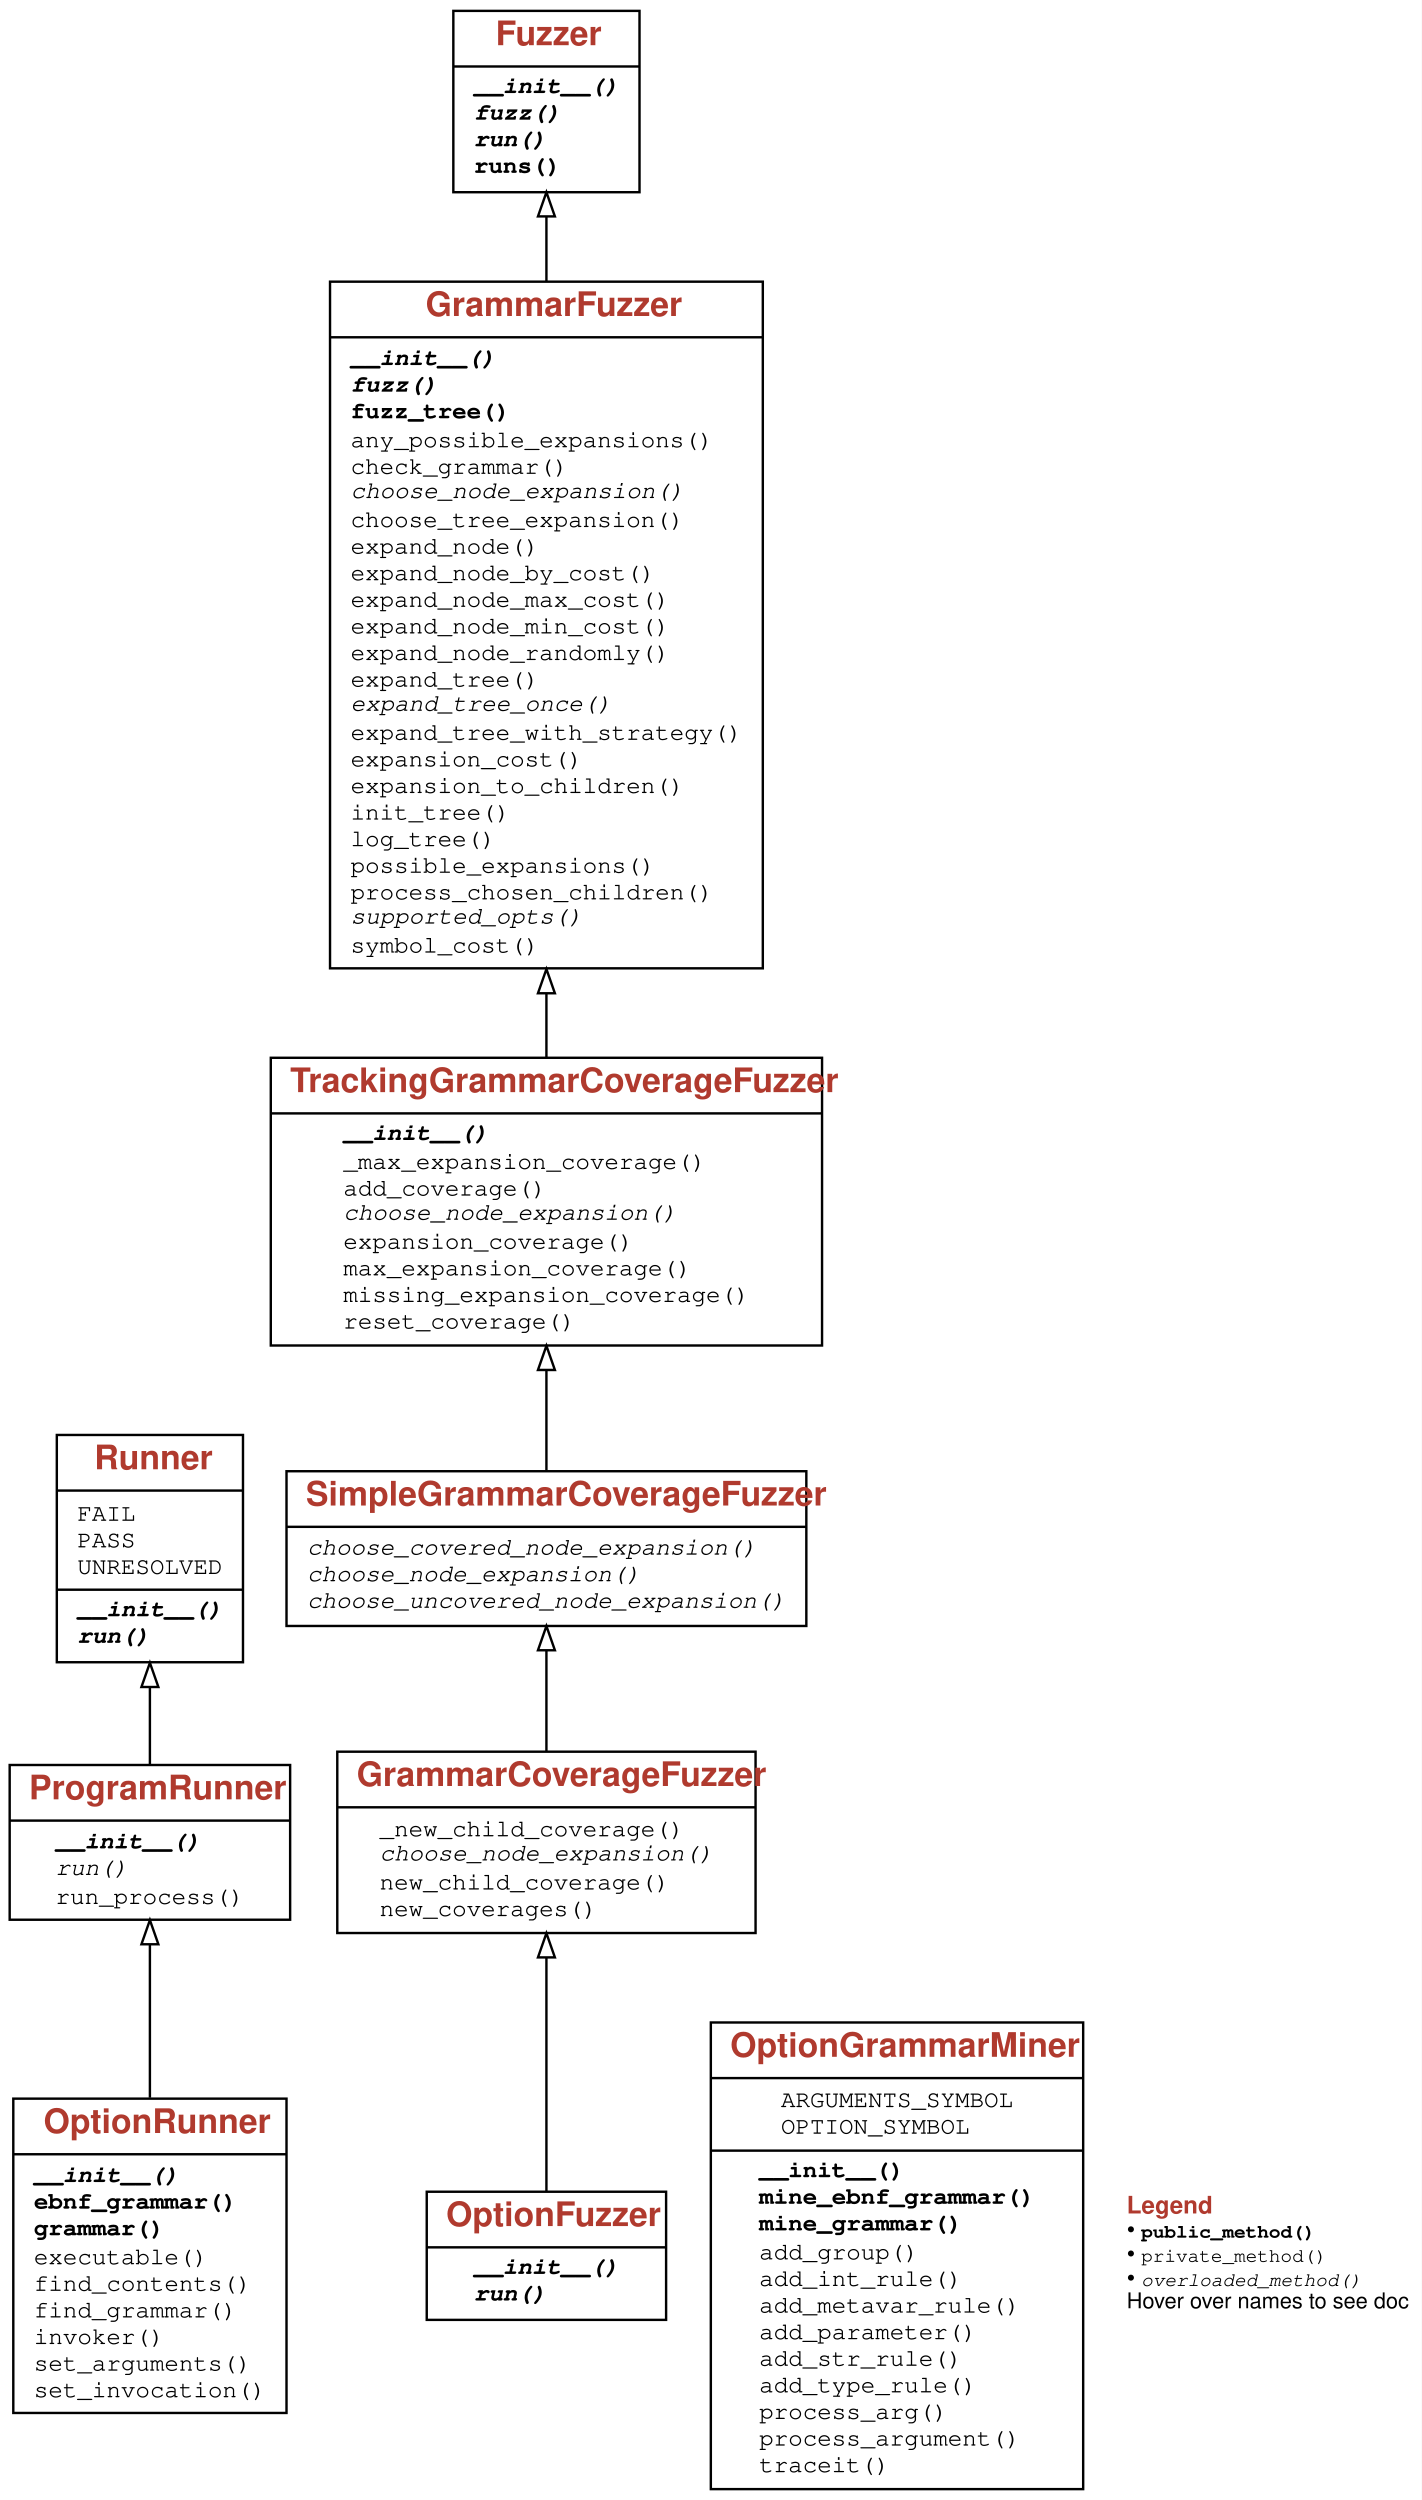
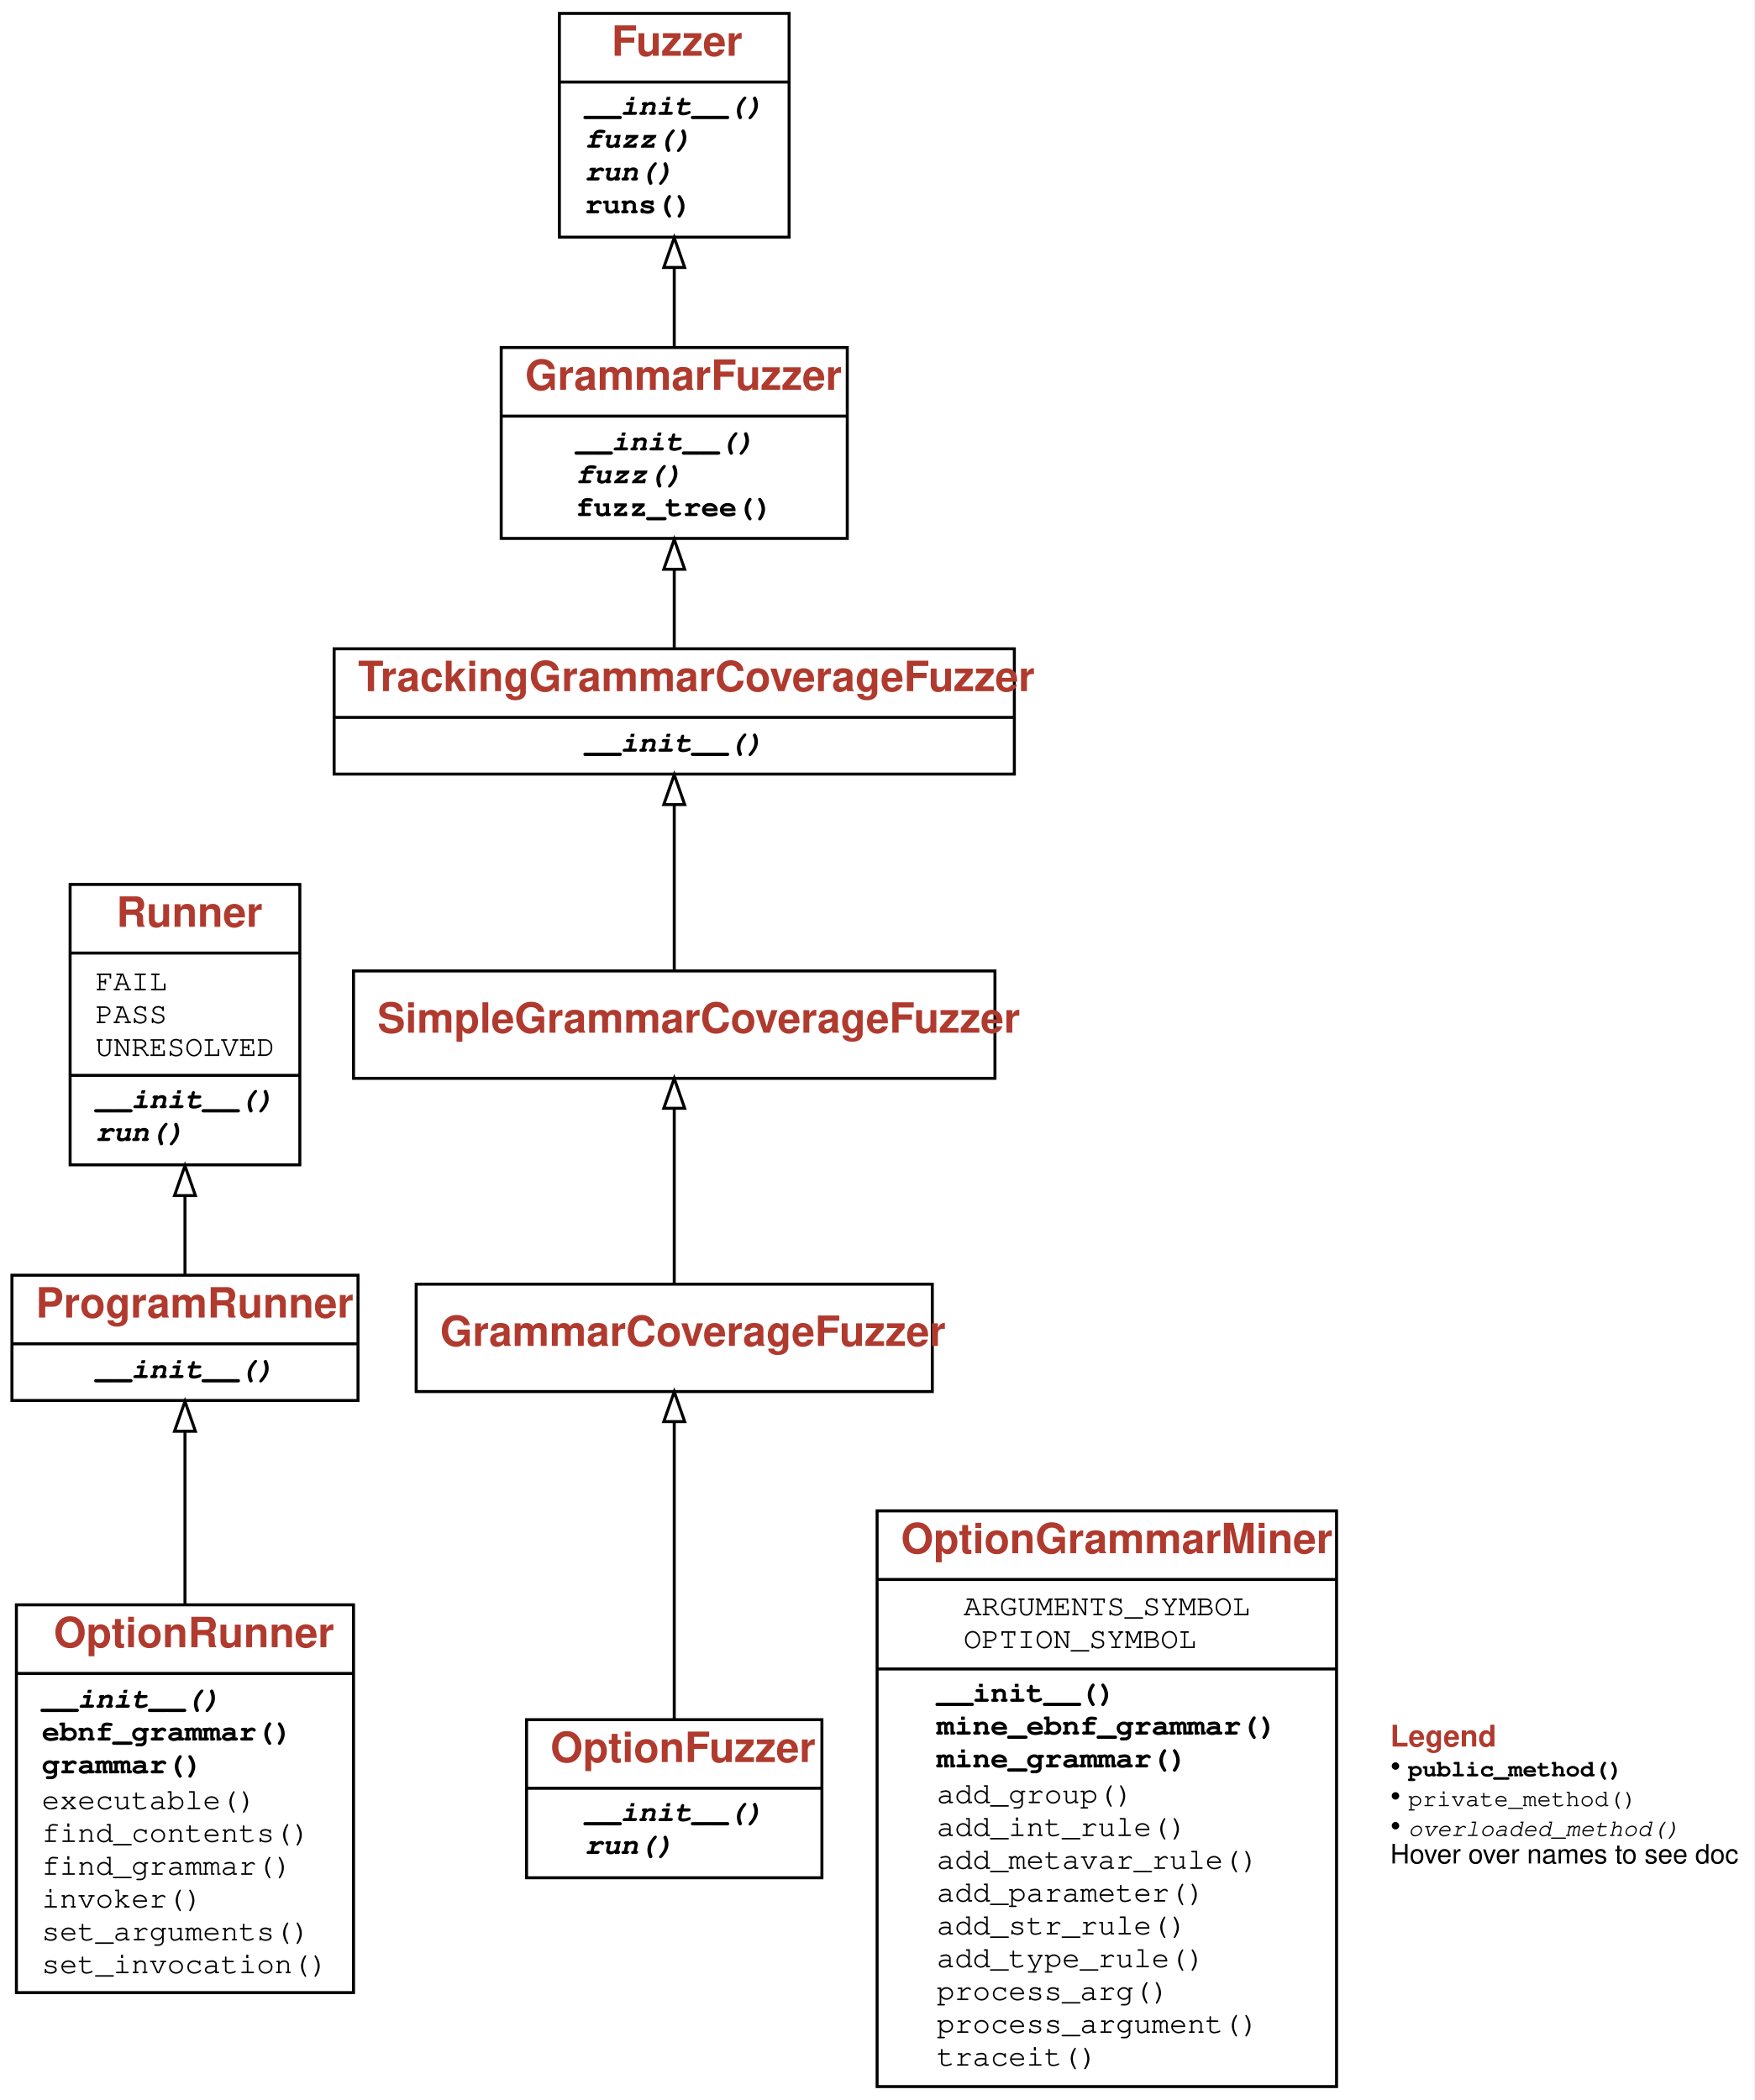
- <svg xmlns="http://www.w3.org/2000/svg" xmlns:xlink="http://www.w3.org/1999/xlink" width="588pt" height="1034pt" viewBox="0.00 0.00 588.00 1034.00">
-   <g id="graph0" class="graph" transform="scale(1 1) rotate(0) translate(4 1030)">
+ <svg xmlns="http://www.w3.org/2000/svg" xmlns:xlink="http://www.w3.org/1999/xlink" width="588pt" height="704pt" viewBox="0.00 0.00 588.00 704.00">
+   <g id="graph0" class="graph" transform="scale(1 1) rotate(0) translate(4 700)">
    <g id="a_graph0">
      <a xlink:title="OptionRunner class hierarchy">
-         <polygon fill="white" stroke="transparent" points="-4,4 -4,-1030 584,-1030 584,4 -4,4" />
+         <polygon fill="white" stroke="transparent" points="-4,4 -4,-700 584,-700 584,4 -4,4" />
      </a>
    </g>
    <g id="node1" class="node">
      <g id="a_node1">
        <a xlink:href="#" xlink:title="class OptionRunner:&#10;Run a program while determining its option grammar">
          <polygon fill="none" stroke="black" points="1.5,-32 1.5,-162 114.5,-162 114.5,-32 1.5,-32" />
          <text text-anchor="start" x="14" y="-147.8" font-family="Patua One, Helvetica, sans-serif" font-weight="bold" font-size="14.00" fill="#b03a2e">OptionRunner</text>
          <polyline fill="none" stroke="black" points="1.5,-139 114.5,-139 " />
          <g id="a_node1_0">
            <a xlink:href="#" xlink:title="OptionRunner">
              <g id="a_node1_1">
                <a xlink:href="#" xlink:title="__init__(self, program: Union[str, List[str]], arguments: Optional[str] = None, *, log: bool = False, miner_class: Optional[Type[OptionGrammarMiner]] = None):&#10;Constructor.&#10;`program` - the (Python) program to be executed&#10;`arguments` - an (optional) string with arguments for `program`&#10;`log` - if True, enable logging in miner&#10;`miner_class` - the `OptionGrammarMiner` class to be used&#10;(default: `OptionGrammarMiner`)">
                  <text text-anchor="start" x="10" y="-127.5" font-family="'Fira Mono', 'Source Code Pro', 'Courier', monospace" font-weight="bold" font-style="italic" font-size="10.00">__init__()</text>
                </a>
              </g>
              <g id="a_node1_2">
                <a xlink:href="#" xlink:title="ebnf_grammar(self):&#10;Return extracted grammar in EBNF form">
                  <text text-anchor="start" x="10" y="-116.5" font-family="'Fira Mono', 'Source Code Pro', 'Courier', monospace" font-weight="bold" font-size="10.00">ebnf_grammar()</text>
                </a>
              </g>
              <g id="a_node1_3">
                <a xlink:href="#" xlink:title="grammar(self):&#10;Return extracted grammar in BNF form">
                  <text text-anchor="start" x="10" y="-105.5" font-family="'Fira Mono', 'Source Code Pro', 'Courier', monospace" font-weight="bold" font-size="10.00">grammar()</text>
                </a>
              </g>
              <g id="a_node1_4">
                <a xlink:href="#" xlink:title="executable(self)">
                  <text text-anchor="start" x="10" y="-93.5" font-family="'Fira Mono', 'Source Code Pro', 'Courier', monospace" font-size="10.00">executable()</text>
                </a>
              </g>
              <g id="a_node1_5">
                <a xlink:href="#" xlink:title="find_contents(self)">
                  <text text-anchor="start" x="10" y="-82.5" font-family="'Fira Mono', 'Source Code Pro', 'Courier', monospace" font-size="10.00">find_contents()</text>
                </a>
              </g>
              <g id="a_node1_6">
                <a xlink:href="#" xlink:title="find_grammar(self)">
                  <text text-anchor="start" x="10" y="-71.5" font-family="'Fira Mono', 'Source Code Pro', 'Courier', monospace" font-size="10.00">find_grammar()</text>
                </a>
              </g>
              <g id="a_node1_7">
                <a xlink:href="#" xlink:title="invoker(self)">
                  <text text-anchor="start" x="10" y="-60.5" font-family="'Fira Mono', 'Source Code Pro', 'Courier', monospace" font-size="10.00">invoker()</text>
                </a>
              </g>
              <g id="a_node1_8">
                <a xlink:href="#" xlink:title="set_arguments(self, args)">
                  <text text-anchor="start" x="10" y="-49.5" font-family="'Fira Mono', 'Source Code Pro', 'Courier', monospace" font-size="10.00">set_arguments()</text>
                </a>
              </g>
              <g id="a_node1_9">
                <a xlink:href="#" xlink:title="set_invocation(self, program)">
                  <text text-anchor="start" x="10" y="-38.5" font-family="'Fira Mono', 'Source Code Pro', 'Courier', monospace" font-size="10.00">set_invocation()</text>
                </a>
              </g>
            </a>
          </g>
        </a>
      </g>
    </g>
    <g id="node2" class="node">
      <g id="a_node2">
        <a xlink:href="Fuzzer.ipynb" xlink:title="class ProgramRunner:&#10;Test a program with inputs.">
-           <polygon fill="none" stroke="black" points="0,-236 0,-300 116,-300 116,-236 0,-236" />
-           <text text-anchor="start" x="8" y="-285.8" font-family="Patua One, Helvetica, sans-serif" font-weight="bold" font-size="14.00" fill="#b03a2e">ProgramRunner</text>
-           <polyline fill="none" stroke="black" points="0,-277 116,-277 " />
+           <polygon fill="none" stroke="black" points="0,-230.5 0,-272.5 116,-272.5 116,-230.5 0,-230.5" />
+           <text text-anchor="start" x="8" y="-258.3" font-family="Patua One, Helvetica, sans-serif" font-weight="bold" font-size="14.00" fill="#b03a2e">ProgramRunner</text>
+           <polyline fill="none" stroke="black" points="0,-249.5 116,-249.5 " />
          <g id="a_node2_10">
            <a xlink:href="#" xlink:title="ProgramRunner">
              <g id="a_node2_11">
                <a xlink:href="Fuzzer.ipynb" xlink:title="__init__(self, program: Union[str, List[str]]) -&gt; None:&#10;Initialize.&#10;`program` is a program spec as passed to `subprocess.run()`">
-                   <text text-anchor="start" x="19" y="-265.5" font-family="'Fira Mono', 'Source Code Pro', 'Courier', monospace" font-weight="bold" font-style="italic" font-size="10.00">__init__()</text>
-                 </a>
-               </g>
-               <g id="a_node2_12">
-                 <a xlink:href="Fuzzer.ipynb" xlink:title="run(self, inp: str = '') -&gt; Tuple[subprocess.CompletedProcess, str]:&#10;Run the program with `inp` as input.&#10;Return test outcome based on result of `subprocess.run()`.">
-                   <text text-anchor="start" x="19" y="-254.5" font-family="'Fira Mono', 'Source Code Pro', 'Courier', monospace" font-style="italic" font-size="10.00">run()</text>
-                 </a>
-               </g>
-               <g id="a_node2_13">
-                 <a xlink:href="Fuzzer.ipynb" xlink:title="run_process(self, inp: str = '') -&gt; subprocess.CompletedProcess:&#10;Run the program with `inp` as input.&#10;Return result of `subprocess.run()`.">
-                   <text text-anchor="start" x="19" y="-242.5" font-family="'Fira Mono', 'Source Code Pro', 'Courier', monospace" font-size="10.00">run_process()</text>
+                   <text text-anchor="start" x="28" y="-238" font-family="'Fira Mono', 'Source Code Pro', 'Courier', monospace" font-weight="bold" font-style="italic" font-size="10.00">__init__()</text>
                </a>
              </g>
            </a>
          </g>
        </a>
      </g>
    </g>
    <g id="edge1" class="edge">
-       <path fill="none" stroke="black" d="M58,-162.37C58,-183.62 58,-206.68 58,-225.72" />
-       <polygon fill="none" stroke="black" points="54.5,-225.85 58,-235.85 61.5,-225.85 54.5,-225.85" />
+       <path fill="none" stroke="black" d="M58,-162.23C58,-182.26 58,-203.43 58,-220.01" />
+       <polygon fill="none" stroke="black" points="54.5,-220.19 58,-230.19 61.5,-220.19 54.5,-220.19" />
    </g>
    <g id="node3" class="node">
      <g id="a_node3">
        <a xlink:href="Fuzzer.ipynb" xlink:title="class Runner:&#10;Base class for testing inputs.">
-           <polygon fill="none" stroke="black" points="19.5,-342.5 19.5,-436.5 96.5,-436.5 96.5,-342.5 19.5,-342.5" />
-           <text text-anchor="start" x="35" y="-422.3" font-family="Patua One, Helvetica, sans-serif" font-weight="bold" font-size="14.00" fill="#b03a2e">Runner</text>
-           <polyline fill="none" stroke="black" points="19.5,-413.5 96.5,-413.5 " />
-           <g id="a_node3_14">
+           <polygon fill="none" stroke="black" points="19.5,-309.5 19.5,-403.5 96.5,-403.5 96.5,-309.5 19.5,-309.5" />
+           <text text-anchor="start" x="35" y="-389.3" font-family="Patua One, Helvetica, sans-serif" font-weight="bold" font-size="14.00" fill="#b03a2e">Runner</text>
+           <polyline fill="none" stroke="black" points="19.5,-380.5 96.5,-380.5 " />
+           <g id="a_node3_12">
            <a xlink:href="#" xlink:title="Runner">
+               <g id="a_node3_13">
+                 <a xlink:href="Fuzzer.ipynb" xlink:title="FAIL = 'FAIL'">
+                   <text text-anchor="start" x="28" y="-368" font-family="'Fira Mono', 'Source Code Pro', 'Courier', monospace" font-size="10.00">FAIL</text>
+                 </a>
+               </g>
+               <g id="a_node3_14">
+                 <a xlink:href="Fuzzer.ipynb" xlink:title="PASS = 'PASS'">
+                   <text text-anchor="start" x="28" y="-357" font-family="'Fira Mono', 'Source Code Pro', 'Courier', monospace" font-size="10.00">PASS</text>
+                 </a>
+               </g>
              <g id="a_node3_15">
-                 <a xlink:href="Fuzzer.ipynb" xlink:title="FAIL = 'FAIL'">
-                   <text text-anchor="start" x="28" y="-401" font-family="'Fira Mono', 'Source Code Pro', 'Courier', monospace" font-size="10.00">FAIL</text>
-                 </a>
-               </g>
-               <g id="a_node3_16">
-                 <a xlink:href="Fuzzer.ipynb" xlink:title="PASS = 'PASS'">
-                   <text text-anchor="start" x="28" y="-390" font-family="'Fira Mono', 'Source Code Pro', 'Courier', monospace" font-size="10.00">PASS</text>
-                 </a>
-               </g>
+                 <a xlink:href="Fuzzer.ipynb" xlink:title="UNRESOLVED = 'UNRESOLVED'">
+                   <text text-anchor="start" x="28" y="-346" font-family="'Fira Mono', 'Source Code Pro', 'Courier', monospace" font-size="10.00">UNRESOLVED</text>
+                 </a>
+               </g>
+             </a>
+           </g>
+           <polyline fill="none" stroke="black" points="19.5,-339.5 96.5,-339.5 " />
+           <g id="a_node3_16">
+             <a xlink:href="#" xlink:title="Runner">
              <g id="a_node3_17">
-                 <a xlink:href="Fuzzer.ipynb" xlink:title="UNRESOLVED = 'UNRESOLVED'">
-                   <text text-anchor="start" x="28" y="-379" font-family="'Fira Mono', 'Source Code Pro', 'Courier', monospace" font-size="10.00">UNRESOLVED</text>
-                 </a>
-               </g>
-             </a>
-           </g>
-           <polyline fill="none" stroke="black" points="19.5,-372.5 96.5,-372.5 " />
-           <g id="a_node3_18">
-             <a xlink:href="#" xlink:title="Runner">
-               <g id="a_node3_19">
                <a xlink:href="Fuzzer.ipynb" xlink:title="__init__(self) -&gt; None:&#10;Initialize">
-                   <text text-anchor="start" x="28" y="-361.5" font-family="'Fira Mono', 'Source Code Pro', 'Courier', monospace" font-weight="bold" font-style="italic" font-size="10.00">__init__()</text>
-                 </a>
-               </g>
-               <g id="a_node3_20">
+                   <text text-anchor="start" x="28" y="-328.5" font-family="'Fira Mono', 'Source Code Pro', 'Courier', monospace" font-weight="bold" font-style="italic" font-size="10.00">__init__()</text>
+                 </a>
+               </g>
+               <g id="a_node3_18">
                <a xlink:href="Fuzzer.ipynb" xlink:title="run(self, inp: str) -&gt; Any:&#10;Run the runner with the given input">
-                   <text text-anchor="start" x="28" y="-350.5" font-family="'Fira Mono', 'Source Code Pro', 'Courier', monospace" font-weight="bold" font-style="italic" font-size="10.00">run()</text>
+                   <text text-anchor="start" x="28" y="-317.5" font-family="'Fira Mono', 'Source Code Pro', 'Courier', monospace" font-weight="bold" font-style="italic" font-size="10.00">run()</text>
                </a>
              </g>
            </a>
          </g>
        </a>
      </g>
    </g>
    <g id="edge2" class="edge">
-       <path fill="none" stroke="black" d="M58,-300.09C58,-309.93 58,-321.14 58,-332.19" />
-       <polygon fill="none" stroke="black" points="54.5,-332.26 58,-342.26 61.5,-332.26 54.5,-332.26" />
+       <path fill="none" stroke="black" d="M58,-272.85C58,-280.51 58,-289.65 58,-299.01" />
+       <polygon fill="none" stroke="black" points="54.5,-299.2 58,-309.2 61.5,-299.2 54.5,-299.2" />
    </g>
    <g id="node4" class="node">
      <g id="a_node4">
        <a xlink:href="#" xlink:title="class OptionFuzzer:&#10;Fuzz a (Python) program using its arguments">
          <polygon fill="none" stroke="black" points="172.5,-70.5 172.5,-123.5 271.5,-123.5 271.5,-70.5 172.5,-70.5" />
          <text text-anchor="start" x="180.5" y="-109.3" font-family="Patua One, Helvetica, sans-serif" font-weight="bold" font-size="14.00" fill="#b03a2e">OptionFuzzer</text>
          <polyline fill="none" stroke="black" points="172.5,-100.5 271.5,-100.5 " />
-           <g id="a_node4_21">
+           <g id="a_node4_19">
            <a xlink:href="#" xlink:title="OptionFuzzer">
-               <g id="a_node4_22">
+               <g id="a_node4_20">
                <a xlink:href="#" xlink:title="__init__(self, runner: OptionRunner, *args, **kwargs):&#10;Constructor. `runner` is an OptionRunner.">
                  <text text-anchor="start" x="192" y="-89.5" font-family="'Fira Mono', 'Source Code Pro', 'Courier', monospace" font-weight="bold" font-style="italic" font-size="10.00">__init__()</text>
                </a>
              </g>
-               <g id="a_node4_23">
+               <g id="a_node4_21">
                <a xlink:href="#" xlink:title="run(self, runner=None, inp=''):&#10;Run `runner` with fuzz input">
                  <text text-anchor="start" x="192" y="-78.5" font-family="'Fira Mono', 'Source Code Pro', 'Courier', monospace" font-weight="bold" font-style="italic" font-size="10.00">run()</text>
                </a>
              </g>
            </a>
          </g>
        </a>
      </g>
    </g>
    <g id="node5" class="node">
      <g id="a_node5">
        <a xlink:href="GrammarCoverageFuzzer.ipynb" xlink:title="class GrammarCoverageFuzzer:&#10;Produce from grammars, aiming for coverage of all expansions.">
-           <polygon fill="none" stroke="black" points="135.5,-230.5 135.5,-305.5 308.5,-305.5 308.5,-230.5 135.5,-230.5" />
-           <text text-anchor="start" x="143.5" y="-291.3" font-family="Patua One, Helvetica, sans-serif" font-weight="bold" font-size="14.00" fill="#b03a2e">GrammarCoverageFuzzer</text>
-           <polyline fill="none" stroke="black" points="135.5,-282.5 308.5,-282.5 " />
-           <g id="a_node5_24">
-             <a xlink:href="#" xlink:title="GrammarCoverageFuzzer">
-               <g id="a_node5_25">
-                 <a xlink:href="GrammarCoverageFuzzer.ipynb" xlink:title="_new_child_coverage(self, children: List[DerivationTree], max_depth: Union[int, float]) -&gt; Set[str]">
-                   <text text-anchor="start" x="153" y="-270.5" font-family="'Fira Mono', 'Source Code Pro', 'Courier', monospace" font-size="10.00">_new_child_coverage()</text>
-                 </a>
-               </g>
-               <g id="a_node5_26">
-                 <a xlink:href="GrammarCoverageFuzzer.ipynb" xlink:title="choose_node_expansion(self, node: DerivationTree, children_alternatives: List[List[DerivationTree]]) -&gt; int:&#10;Choose an expansion of `node` among `children_alternatives`.&#10;Return `n` such that expanding `children_alternatives[n]`&#10;yields the highest additional coverage.">
-                   <text text-anchor="start" x="153" y="-260.5" font-family="'Fira Mono', 'Source Code Pro', 'Courier', monospace" font-style="italic" font-size="10.00">choose_node_expansion()</text>
-                 </a>
-               </g>
-               <g id="a_node5_27">
-                 <a xlink:href="GrammarCoverageFuzzer.ipynb" xlink:title="new_child_coverage(self, symbol: str, children: List[DerivationTree], max_depth: Union[int, float] = inf) -&gt; Set[str]:&#10;Return new coverage that would be obtained&#10;by expanding (`symbol`, `children`)">
-                   <text text-anchor="start" x="153" y="-248.5" font-family="'Fira Mono', 'Source Code Pro', 'Courier', monospace" font-size="10.00">new_child_coverage()</text>
-                 </a>
-               </g>
-               <g id="a_node5_28">
-                 <a xlink:href="GrammarCoverageFuzzer.ipynb" xlink:title="new_coverages(self, node: DerivationTree, children_alternatives: List[List[DerivationTree]]) -&gt; Optional[List[Set[str]]]:&#10;Return coverage to be obtained for each child at minimum depth">
-                   <text text-anchor="start" x="153" y="-237.5" font-family="'Fira Mono', 'Source Code Pro', 'Courier', monospace" font-size="10.00">new_coverages()</text>
-                 </a>
-               </g>
-             </a>
-           </g>
+           <polygon fill="none" stroke="black" points="135.5,-233.5 135.5,-269.5 308.5,-269.5 308.5,-233.5 135.5,-233.5" />
+           <text text-anchor="start" x="143.5" y="-248.8" font-family="Patua One, Helvetica, sans-serif" font-weight="bold" font-size="14.00" fill="#b03a2e">GrammarCoverageFuzzer</text>
        </a>
      </g>
    </g>
    <g id="edge3" class="edge">
-       <path fill="none" stroke="black" d="M222,-123.67C222,-149.22 222,-189.02 222,-220.2" />
-       <polygon fill="none" stroke="black" points="218.5,-220.41 222,-230.41 225.5,-220.41 218.5,-220.41" />
+       <path fill="none" stroke="black" d="M222,-123.53C222,-151.07 222,-194.78 222,-223.05" />
+       <polygon fill="none" stroke="black" points="218.5,-223.42 222,-233.42 225.5,-223.42 218.5,-223.42" />
    </g>
    <g id="node6" class="node">
      <g id="a_node6">
        <a xlink:href="GrammarCoverageFuzzer.ipynb" xlink:title="class SimpleGrammarCoverageFuzzer:&#10;When choosing expansions, prefer expansions not covered.">
-           <polygon fill="none" stroke="black" points="114.5,-357.5 114.5,-421.5 329.5,-421.5 329.5,-357.5 114.5,-357.5" />
-           <text text-anchor="start" x="122.5" y="-407.3" font-family="Patua One, Helvetica, sans-serif" font-weight="bold" font-size="14.00" fill="#b03a2e">SimpleGrammarCoverageFuzzer</text>
-           <polyline fill="none" stroke="black" points="114.5,-398.5 329.5,-398.5 " />
-           <g id="a_node6_29">
-             <a xlink:href="#" xlink:title="SimpleGrammarCoverageFuzzer">
-               <g id="a_node6_30">
-                 <a xlink:href="GrammarCoverageFuzzer.ipynb" xlink:title="choose_covered_node_expansion(self, node: DerivationTree, children_alternatives: List[List[DerivationTree]]) -&gt; int:&#10;Return index of expansion in _covered_ `children_alternatives`&#10;to be selected.&#10;To be overloaded in subclasses.">
-                   <text text-anchor="start" x="123" y="-387" font-family="'Fira Mono', 'Source Code Pro', 'Courier', monospace" font-style="italic" font-size="10.00">choose_covered_node_expansion()</text>
-                 </a>
-               </g>
-               <g id="a_node6_31">
-                 <a xlink:href="GrammarCoverageFuzzer.ipynb" xlink:title="choose_node_expansion(self, node: DerivationTree, children_alternatives: List[List[DerivationTree]]) -&gt; int:&#10;Return index of expansion in `children_alternatives` to be selected.&#10;Picks uncovered expansions, if any.">
-                   <text text-anchor="start" x="123" y="-376" font-family="'Fira Mono', 'Source Code Pro', 'Courier', monospace" font-style="italic" font-size="10.00">choose_node_expansion()</text>
-                 </a>
-               </g>
-               <g id="a_node6_32">
-                 <a xlink:href="GrammarCoverageFuzzer.ipynb" xlink:title="choose_uncovered_node_expansion(self, node: DerivationTree, children_alternatives: List[List[DerivationTree]]) -&gt; int:&#10;Return index of expansion in _uncovered_ `children_alternatives`&#10;to be selected.&#10;To be overloaded in subclasses.">
-                   <text text-anchor="start" x="123" y="-365" font-family="'Fira Mono', 'Source Code Pro', 'Courier', monospace" font-style="italic" font-size="10.00">choose_uncovered_node_expansion()</text>
-                 </a>
-               </g>
-             </a>
-           </g>
+           <polygon fill="none" stroke="black" points="114.5,-338.5 114.5,-374.5 329.5,-374.5 329.5,-338.5 114.5,-338.5" />
+           <text text-anchor="start" x="122.5" y="-353.8" font-family="Patua One, Helvetica, sans-serif" font-weight="bold" font-size="14.00" fill="#b03a2e">SimpleGrammarCoverageFuzzer</text>
        </a>
      </g>
    </g>
    <g id="edge4" class="edge">
-       <path fill="none" stroke="black" d="M222,-305.5C222,-318.74 222,-333.78 222,-347.39" />
-       <polygon fill="none" stroke="black" points="218.5,-347.46 222,-357.46 225.5,-347.46 218.5,-347.46" />
+       <path fill="none" stroke="black" d="M222,-269.51C222,-285.46 222,-309.59 222,-328.23" />
+       <polygon fill="none" stroke="black" points="218.5,-328.47 222,-338.47 225.5,-328.47 218.5,-328.47" />
    </g>
    <g id="node7" class="node">
      <g id="a_node7">
        <a xlink:href="GrammarCoverageFuzzer.ipynb" xlink:title="class TrackingGrammarCoverageFuzzer:&#10;Track grammar coverage during production">
-           <polygon fill="none" stroke="black" points="108,-473.5 108,-592.5 336,-592.5 336,-473.5 108,-473.5" />
-           <text text-anchor="start" x="116" y="-578.3" font-family="Patua One, Helvetica, sans-serif" font-weight="bold" font-size="14.00" fill="#b03a2e">TrackingGrammarCoverageFuzzer</text>
-           <polyline fill="none" stroke="black" points="108,-569.5 336,-569.5 " />
-           <g id="a_node7_33">
+           <polygon fill="none" stroke="black" points="108,-440.5 108,-482.5 336,-482.5 336,-440.5 108,-440.5" />
+           <text text-anchor="start" x="116" y="-468.3" font-family="Patua One, Helvetica, sans-serif" font-weight="bold" font-size="14.00" fill="#b03a2e">TrackingGrammarCoverageFuzzer</text>
+           <polyline fill="none" stroke="black" points="108,-459.5 336,-459.5 " />
+           <g id="a_node7_22">
            <a xlink:href="#" xlink:title="TrackingGrammarCoverageFuzzer">
-               <g id="a_node7_34">
+               <g id="a_node7_23">
                <a xlink:href="GrammarCoverageFuzzer.ipynb" xlink:title="__init__(self, *args, **kwargs) -&gt; None:&#10;Produce strings from `grammar`, starting with `start_symbol`.&#10;If `min_nonterminals` or `max_nonterminals` is given, use them as limits&#10;for the number of nonterminals produced.&#10;If `disp` is set, display the intermediate derivation trees.&#10;If `log` is set, show intermediate steps as text on standard output.">
-                   <text text-anchor="start" x="138" y="-558.5" font-family="'Fira Mono', 'Source Code Pro', 'Courier', monospace" font-weight="bold" font-style="italic" font-size="10.00">__init__()</text>
-                 </a>
-               </g>
-               <g id="a_node7_35">
-                 <a xlink:href="GrammarCoverageFuzzer.ipynb" xlink:title="_max_expansion_coverage(self, symbol: str, max_depth: Union[int, float]) -&gt; Set[str]">
-                   <text text-anchor="start" x="138" y="-546.5" font-family="'Fira Mono', 'Source Code Pro', 'Courier', monospace" font-size="10.00">_max_expansion_coverage()</text>
-                 </a>
-               </g>
-               <g id="a_node7_36">
-                 <a xlink:href="GrammarCoverageFuzzer.ipynb" xlink:title="add_coverage(self, symbol: str, new_child: Union[str, Tuple[str, Dict[str, Any]], List[DerivationTree]]) -&gt; None">
-                   <text text-anchor="start" x="138" y="-535.5" font-family="'Fira Mono', 'Source Code Pro', 'Courier', monospace" font-size="10.00">add_coverage()</text>
-                 </a>
-               </g>
-               <g id="a_node7_37">
-                 <a xlink:href="GrammarCoverageFuzzer.ipynb" xlink:title="choose_node_expansion(self, node: DerivationTree, children_alternatives: List[List[DerivationTree]]) -&gt; int:&#10;Return index of expansion in `children_alternatives` to be selected.&#10;'children_alternatives`: a list of possible children for `node`.&#10;Defaults to random. To be overloaded in subclasses.">
-                   <text text-anchor="start" x="138" y="-525.5" font-family="'Fira Mono', 'Source Code Pro', 'Courier', monospace" font-style="italic" font-size="10.00">choose_node_expansion()</text>
-                 </a>
-               </g>
-               <g id="a_node7_38">
-                 <a xlink:href="GrammarCoverageFuzzer.ipynb" xlink:title="expansion_coverage(self) -&gt; Set[str]:&#10;Return the set of covered expansions as strings SYMBOL -&gt; EXPANSION">
-                   <text text-anchor="start" x="138" y="-513.5" font-family="'Fira Mono', 'Source Code Pro', 'Courier', monospace" font-size="10.00">expansion_coverage()</text>
-                 </a>
-               </g>
-               <g id="a_node7_39">
-                 <a xlink:href="GrammarCoverageFuzzer.ipynb" xlink:title="max_expansion_coverage(self, symbol: Optional[str] = None, max_depth: Union[int, float] = inf) -&gt; Set[str]:&#10;Return set of all expansions in a grammar&#10;starting with `symbol` (default: start symbol).&#10;If `max_depth` is given, expand only to that depth.">
-                   <text text-anchor="start" x="138" y="-502.5" font-family="'Fira Mono', 'Source Code Pro', 'Courier', monospace" font-size="10.00">max_expansion_coverage()</text>
-                 </a>
-               </g>
-               <g id="a_node7_40">
-                 <a xlink:href="GrammarCoverageFuzzer.ipynb" xlink:title="missing_expansion_coverage(self) -&gt; Set[str]:&#10;Return expansions not covered yet">
-                   <text text-anchor="start" x="138" y="-491.5" font-family="'Fira Mono', 'Source Code Pro', 'Courier', monospace" font-size="10.00">missing_expansion_coverage()</text>
-                 </a>
-               </g>
-               <g id="a_node7_41">
-                 <a xlink:href="GrammarCoverageFuzzer.ipynb" xlink:title="reset_coverage(self) -&gt; None:&#10;Clear coverage info tracked so far">
-                   <text text-anchor="start" x="138" y="-480.5" font-family="'Fira Mono', 'Source Code Pro', 'Courier', monospace" font-size="10.00">reset_coverage()</text>
+                   <text text-anchor="start" x="192" y="-448" font-family="'Fira Mono', 'Source Code Pro', 'Courier', monospace" font-weight="bold" font-style="italic" font-size="10.00">__init__()</text>
                </a>
              </g>
            </a>
          </g>
        </a>
      </g>
    </g>
    <g id="edge5" class="edge">
-       <path fill="none" stroke="black" d="M222,-421.55C222,-433.91 222,-448.66 222,-463.3" />
-       <polygon fill="none" stroke="black" points="218.5,-463.38 222,-473.38 225.5,-463.38 218.5,-463.38" />
+       <path fill="none" stroke="black" d="M222,-374.51C222,-389.6 222,-412.01 222,-430.17" />
+       <polygon fill="none" stroke="black" points="218.5,-430.28 222,-440.28 225.5,-430.28 218.5,-430.28" />
    </g>
    <g id="node8" class="node">
      <g id="a_node8">
        <a xlink:href="GrammarFuzzer.ipynb" xlink:title="class GrammarFuzzer:&#10;Produce strings from grammars efficiently, using derivation trees.">
-           <polygon fill="none" stroke="black" points="132.5,-629.5 132.5,-913.5 311.5,-913.5 311.5,-629.5 132.5,-629.5" />
-           <text text-anchor="start" x="172" y="-899.3" font-family="Patua One, Helvetica, sans-serif" font-weight="bold" font-size="14.00" fill="#b03a2e">GrammarFuzzer</text>
-           <polyline fill="none" stroke="black" points="132.5,-890.5 311.5,-890.5 " />
-           <g id="a_node8_42">
+           <polygon fill="none" stroke="black" points="164,-519.5 164,-583.5 280,-583.5 280,-519.5 164,-519.5" />
+           <text text-anchor="start" x="172" y="-569.3" font-family="Patua One, Helvetica, sans-serif" font-weight="bold" font-size="14.00" fill="#b03a2e">GrammarFuzzer</text>
+           <polyline fill="none" stroke="black" points="164,-560.5 280,-560.5 " />
+           <g id="a_node8_24">
            <a xlink:href="#" xlink:title="GrammarFuzzer">
-               <g id="a_node8_43">
+               <g id="a_node8_25">
                <a xlink:href="GrammarFuzzer.ipynb" xlink:title="__init__(self, grammar: Dict[str, List[Expansion]], start_symbol: str = '&lt;start&gt;', min_nonterminals: int = 0, max_nonterminals: int = 10, disp: bool = False, log: Union[bool, int] = False) -&gt; None:&#10;Produce strings from `grammar`, starting with `start_symbol`.&#10;If `min_nonterminals` or `max_nonterminals` is given, use them as limits&#10;for the number of nonterminals produced.&#10;If `disp` is set, display the intermediate derivation trees.&#10;If `log` is set, show intermediate steps as text on standard output.">
-                   <text text-anchor="start" x="141" y="-879" font-family="'Fira Mono', 'Source Code Pro', 'Courier', monospace" font-weight="bold" font-style="italic" font-size="10.00">__init__()</text>
-                 </a>
-               </g>
-               <g id="a_node8_44">
+                   <text text-anchor="start" x="189" y="-549" font-family="'Fira Mono', 'Source Code Pro', 'Courier', monospace" font-weight="bold" font-style="italic" font-size="10.00">__init__()</text>
+                 </a>
+               </g>
+               <g id="a_node8_26">
                <a xlink:href="GrammarFuzzer.ipynb" xlink:title="fuzz(self) -&gt; str:&#10;Produce a string from the grammar.">
-                   <text text-anchor="start" x="141" y="-868" font-family="'Fira Mono', 'Source Code Pro', 'Courier', monospace" font-weight="bold" font-style="italic" font-size="10.00">fuzz()</text>
-                 </a>
-               </g>
-               <g id="a_node8_45">
+                   <text text-anchor="start" x="189" y="-538" font-family="'Fira Mono', 'Source Code Pro', 'Courier', monospace" font-weight="bold" font-style="italic" font-size="10.00">fuzz()</text>
+                 </a>
+               </g>
+               <g id="a_node8_27">
                <a xlink:href="GrammarFuzzer.ipynb" xlink:title="fuzz_tree(self) -&gt; DerivationTree:&#10;Produce a derivation tree from the grammar.">
-                   <text text-anchor="start" x="141" y="-857" font-family="'Fira Mono', 'Source Code Pro', 'Courier', monospace" font-weight="bold" font-size="10.00">fuzz_tree()</text>
-                 </a>
-               </g>
-               <g id="a_node8_46">
-                 <a xlink:href="GrammarFuzzer.ipynb" xlink:title="any_possible_expansions(self, node: DerivationTree) -&gt; bool">
-                   <text text-anchor="start" x="141" y="-845" font-family="'Fira Mono', 'Source Code Pro', 'Courier', monospace" font-size="10.00">any_possible_expansions()</text>
-                 </a>
-               </g>
-               <g id="a_node8_47">
-                 <a xlink:href="GrammarFuzzer.ipynb" xlink:title="check_grammar(self) -&gt; None:&#10;Check the grammar passed">
-                   <text text-anchor="start" x="141" y="-834" font-family="'Fira Mono', 'Source Code Pro', 'Courier', monospace" font-size="10.00">check_grammar()</text>
-                 </a>
-               </g>
-               <g id="a_node8_48">
-                 <a xlink:href="GrammarFuzzer.ipynb" xlink:title="choose_node_expansion(self, node: DerivationTree, children_alternatives: List[List[DerivationTree]]) -&gt; int:&#10;Return index of expansion in `children_alternatives` to be selected.&#10;'children_alternatives`: a list of possible children for `node`.&#10;Defaults to random. To be overloaded in subclasses.">
-                   <text text-anchor="start" x="141" y="-824" font-family="'Fira Mono', 'Source Code Pro', 'Courier', monospace" font-style="italic" font-size="10.00">choose_node_expansion()</text>
-                 </a>
-               </g>
-               <g id="a_node8_49">
-                 <a xlink:href="GrammarFuzzer.ipynb" xlink:title="choose_tree_expansion(self, tree: DerivationTree, children: List[DerivationTree]) -&gt; int:&#10;Return index of subtree in `children` to be selected for expansion.&#10;Defaults to random.">
-                   <text text-anchor="start" x="141" y="-812" font-family="'Fira Mono', 'Source Code Pro', 'Courier', monospace" font-size="10.00">choose_tree_expansion()</text>
-                 </a>
-               </g>
-               <g id="a_node8_50">
-                 <a xlink:href="GrammarFuzzer.ipynb" xlink:title="expand_node(self, node: DerivationTree) -&gt; DerivationTree">
-                   <text text-anchor="start" x="141" y="-801" font-family="'Fira Mono', 'Source Code Pro', 'Courier', monospace" font-size="10.00">expand_node()</text>
-                 </a>
-               </g>
-               <g id="a_node8_51">
-                 <a xlink:href="GrammarFuzzer.ipynb" xlink:title="expand_node_by_cost(self, node: DerivationTree, choose: Callable = &lt;built-in function min&gt;) -&gt; DerivationTree">
-                   <text text-anchor="start" x="141" y="-790" font-family="'Fira Mono', 'Source Code Pro', 'Courier', monospace" font-size="10.00">expand_node_by_cost()</text>
-                 </a>
-               </g>
-               <g id="a_node8_52">
-                 <a xlink:href="GrammarFuzzer.ipynb" xlink:title="expand_node_max_cost(self, node: DerivationTree) -&gt; DerivationTree">
-                   <text text-anchor="start" x="141" y="-779" font-family="'Fira Mono', 'Source Code Pro', 'Courier', monospace" font-size="10.00">expand_node_max_cost()</text>
-                 </a>
-               </g>
-               <g id="a_node8_53">
-                 <a xlink:href="GrammarFuzzer.ipynb" xlink:title="expand_node_min_cost(self, node: DerivationTree) -&gt; DerivationTree">
-                   <text text-anchor="start" x="141" y="-768" font-family="'Fira Mono', 'Source Code Pro', 'Courier', monospace" font-size="10.00">expand_node_min_cost()</text>
-                 </a>
-               </g>
-               <g id="a_node8_54">
-                 <a xlink:href="GrammarFuzzer.ipynb" xlink:title="expand_node_randomly(self, node: DerivationTree) -&gt; DerivationTree:&#10;Choose a random expansion for `node` and return it">
-                   <text text-anchor="start" x="141" y="-757" font-family="'Fira Mono', 'Source Code Pro', 'Courier', monospace" font-size="10.00">expand_node_randomly()</text>
-                 </a>
-               </g>
-               <g id="a_node8_55">
-                 <a xlink:href="GrammarFuzzer.ipynb" xlink:title="expand_tree(self, tree: DerivationTree) -&gt; DerivationTree:&#10;Expand `tree` in a three-phase strategy until all expansions are complete.">
-                   <text text-anchor="start" x="141" y="-746" font-family="'Fira Mono', 'Source Code Pro', 'Courier', monospace" font-size="10.00">expand_tree()</text>
-                 </a>
-               </g>
-               <g id="a_node8_56">
-                 <a xlink:href="GrammarFuzzer.ipynb" xlink:title="expand_tree_once(self, tree: DerivationTree) -&gt; DerivationTree:&#10;Choose an unexpanded symbol in tree; expand it.&#10;Can be overloaded in subclasses.">
-                   <text text-anchor="start" x="141" y="-736" font-family="'Fira Mono', 'Source Code Pro', 'Courier', monospace" font-style="italic" font-size="10.00">expand_tree_once()</text>
-                 </a>
-               </g>
-               <g id="a_node8_57">
-                 <a xlink:href="GrammarFuzzer.ipynb" xlink:title="expand_tree_with_strategy(self, tree: DerivationTree, expand_node_method: Callable, limit: Optional[int] = None):&#10;Expand tree using `expand_node_method` as node expansion function&#10;until the number of possible expansions reaches `limit`.">
-                   <text text-anchor="start" x="141" y="-724" font-family="'Fira Mono', 'Source Code Pro', 'Courier', monospace" font-size="10.00">expand_tree_with_strategy()</text>
-                 </a>
-               </g>
-               <g id="a_node8_58">
-                 <a xlink:href="GrammarFuzzer.ipynb" xlink:title="expansion_cost(self, expansion: Expansion, seen: Set[str] = set()) -&gt; Union[int, float]">
-                   <text text-anchor="start" x="141" y="-713" font-family="'Fira Mono', 'Source Code Pro', 'Courier', monospace" font-size="10.00">expansion_cost()</text>
-                 </a>
-               </g>
-               <g id="a_node8_59">
-                 <a xlink:href="GrammarFuzzer.ipynb" xlink:title="expansion_to_children(self, expansion: Expansion) -&gt; List[DerivationTree]">
-                   <text text-anchor="start" x="141" y="-702" font-family="'Fira Mono', 'Source Code Pro', 'Courier', monospace" font-size="10.00">expansion_to_children()</text>
-                 </a>
-               </g>
-               <g id="a_node8_60">
-                 <a xlink:href="GrammarFuzzer.ipynb" xlink:title="init_tree(self) -&gt; DerivationTree">
-                   <text text-anchor="start" x="141" y="-691" font-family="'Fira Mono', 'Source Code Pro', 'Courier', monospace" font-size="10.00">init_tree()</text>
-                 </a>
-               </g>
-               <g id="a_node8_61">
-                 <a xlink:href="GrammarFuzzer.ipynb" xlink:title="log_tree(self, tree: DerivationTree) -&gt; None:&#10;Output a tree if self.log is set; if self.display is also set, show the tree structure">
-                   <text text-anchor="start" x="141" y="-680" font-family="'Fira Mono', 'Source Code Pro', 'Courier', monospace" font-size="10.00">log_tree()</text>
-                 </a>
-               </g>
-               <g id="a_node8_62">
-                 <a xlink:href="GrammarFuzzer.ipynb" xlink:title="possible_expansions(self, node: DerivationTree) -&gt; int">
-                   <text text-anchor="start" x="141" y="-669" font-family="'Fira Mono', 'Source Code Pro', 'Courier', monospace" font-size="10.00">possible_expansions()</text>
-                 </a>
-               </g>
-               <g id="a_node8_63">
-                 <a xlink:href="GrammarFuzzer.ipynb" xlink:title="process_chosen_children(self, chosen_children: List[DerivationTree], expansion: Expansion) -&gt; List[DerivationTree]:&#10;Process children after selection.  By default, does nothing.">
-                   <text text-anchor="start" x="141" y="-658" font-family="'Fira Mono', 'Source Code Pro', 'Courier', monospace" font-size="10.00">process_chosen_children()</text>
-                 </a>
-               </g>
-               <g id="a_node8_64">
-                 <a xlink:href="GrammarFuzzer.ipynb" xlink:title="supported_opts(self) -&gt; Set[str]:&#10;Set of supported options. To be overloaded in subclasses.">
-                   <text text-anchor="start" x="141" y="-648" font-family="'Fira Mono', 'Source Code Pro', 'Courier', monospace" font-style="italic" font-size="10.00">supported_opts()</text>
-                 </a>
-               </g>
-               <g id="a_node8_65">
-                 <a xlink:href="GrammarFuzzer.ipynb" xlink:title="symbol_cost(self, symbol: str, seen: Set[str] = set()) -&gt; Union[int, float]">
-                   <text text-anchor="start" x="141" y="-636" font-family="'Fira Mono', 'Source Code Pro', 'Courier', monospace" font-size="10.00">symbol_cost()</text>
+                   <text text-anchor="start" x="189" y="-527" font-family="'Fira Mono', 'Source Code Pro', 'Courier', monospace" font-weight="bold" font-size="10.00">fuzz_tree()</text>
                </a>
              </g>
            </a>
          </g>
        </a>
      </g>
    </g>
    <g id="edge6" class="edge">
-       <path fill="none" stroke="black" d="M222,-592.76C222,-601.1 222,-609.98 222,-619.14" />
-       <polygon fill="none" stroke="black" points="218.5,-619.18 222,-629.18 225.5,-619.18 218.5,-619.18" />
+       <path fill="none" stroke="black" d="M222,-482.91C222,-490.73 222,-499.96 222,-509.05" />
+       <polygon fill="none" stroke="black" points="218.5,-509.16 222,-519.16 225.5,-509.16 218.5,-509.16" />
    </g>
    <g id="node9" class="node">
      <g id="a_node9">
        <a xlink:href="Fuzzer.ipynb" xlink:title="class Fuzzer:&#10;Base class for fuzzers.">
-           <polygon fill="none" stroke="black" points="183.5,-950.5 183.5,-1025.5 260.5,-1025.5 260.5,-950.5 183.5,-950.5" />
-           <text text-anchor="start" x="201" y="-1011.3" font-family="Patua One, Helvetica, sans-serif" font-weight="bold" font-size="14.00" fill="#b03a2e">Fuzzer</text>
-           <polyline fill="none" stroke="black" points="183.5,-1002.5 260.5,-1002.5 " />
-           <g id="a_node9_66">
+           <polygon fill="none" stroke="black" points="183.5,-620.5 183.5,-695.5 260.5,-695.5 260.5,-620.5 183.5,-620.5" />
+           <text text-anchor="start" x="201" y="-681.3" font-family="Patua One, Helvetica, sans-serif" font-weight="bold" font-size="14.00" fill="#b03a2e">Fuzzer</text>
+           <polyline fill="none" stroke="black" points="183.5,-672.5 260.5,-672.5 " />
+           <g id="a_node9_28">
            <a xlink:href="#" xlink:title="Fuzzer">
-               <g id="a_node9_67">
+               <g id="a_node9_29">
                <a xlink:href="Fuzzer.ipynb" xlink:title="__init__(self) -&gt; None:&#10;Constructor">
-                   <text text-anchor="start" x="192" y="-991.5" font-family="'Fira Mono', 'Source Code Pro', 'Courier', monospace" font-weight="bold" font-style="italic" font-size="10.00">__init__()</text>
-                 </a>
-               </g>
-               <g id="a_node9_68">
+                   <text text-anchor="start" x="192" y="-661.5" font-family="'Fira Mono', 'Source Code Pro', 'Courier', monospace" font-weight="bold" font-style="italic" font-size="10.00">__init__()</text>
+                 </a>
+               </g>
+               <g id="a_node9_30">
                <a xlink:href="Fuzzer.ipynb" xlink:title="fuzz(self) -&gt; str:&#10;Return fuzz input">
-                   <text text-anchor="start" x="192" y="-980.5" font-family="'Fira Mono', 'Source Code Pro', 'Courier', monospace" font-weight="bold" font-style="italic" font-size="10.00">fuzz()</text>
-                 </a>
-               </g>
-               <g id="a_node9_69">
-                 <a xlink:href="Fuzzer.ipynb" xlink:title="run(self, runner: Fuzzer.Runner = &lt;Fuzzer.Runner object at 0x1070c0340&gt;) -&gt; Tuple[subprocess.CompletedProcess, str]:&#10;Run `runner` with fuzz input">
-                   <text text-anchor="start" x="192" y="-969.5" font-family="'Fira Mono', 'Source Code Pro', 'Courier', monospace" font-weight="bold" font-style="italic" font-size="10.00">run()</text>
-                 </a>
-               </g>
-               <g id="a_node9_70">
-                 <a xlink:href="Fuzzer.ipynb" xlink:title="runs(self, runner: Fuzzer.Runner = &lt;Fuzzer.PrintRunner object at 0x106fa34f0&gt;, trials: int = 10) -&gt; List[Tuple[subprocess.CompletedProcess, str]]:&#10;Run `runner` with fuzz input, `trials` times">
-                   <text text-anchor="start" x="192" y="-958.5" font-family="'Fira Mono', 'Source Code Pro', 'Courier', monospace" font-weight="bold" font-size="10.00">runs()</text>
+                   <text text-anchor="start" x="192" y="-650.5" font-family="'Fira Mono', 'Source Code Pro', 'Courier', monospace" font-weight="bold" font-style="italic" font-size="10.00">fuzz()</text>
+                 </a>
+               </g>
+               <g id="a_node9_31">
+                 <a xlink:href="Fuzzer.ipynb" xlink:title="run(self, runner: Fuzzer.Runner = &lt;Fuzzer.Runner object at 0x1105a4ee0&gt;) -&gt; Tuple[subprocess.CompletedProcess, str]:&#10;Run `runner` with fuzz input">
+                   <text text-anchor="start" x="192" y="-639.5" font-family="'Fira Mono', 'Source Code Pro', 'Courier', monospace" font-weight="bold" font-style="italic" font-size="10.00">run()</text>
+                 </a>
+               </g>
+               <g id="a_node9_32">
+                 <a xlink:href="Fuzzer.ipynb" xlink:title="runs(self, runner: Fuzzer.Runner = &lt;Fuzzer.PrintRunner object at 0x1105a4b50&gt;, trials: int = 10) -&gt; List[Tuple[subprocess.CompletedProcess, str]]:&#10;Run `runner` with fuzz input, `trials` times">
+                   <text text-anchor="start" x="192" y="-628.5" font-family="'Fira Mono', 'Source Code Pro', 'Courier', monospace" font-weight="bold" font-size="10.00">runs()</text>
                </a>
              </g>
            </a>
          </g>
        </a>
      </g>
    </g>
    <g id="edge7" class="edge">
-       <path fill="none" stroke="black" d="M222,-913.78C222,-923.16 222,-932.15 222,-940.42" />
-       <polygon fill="none" stroke="black" points="218.5,-940.49 222,-950.49 225.5,-940.49 218.5,-940.49" />
+       <path fill="none" stroke="black" d="M222,-583.57C222,-591.96 222,-601.23 222,-610.28" />
+       <polygon fill="none" stroke="black" points="218.5,-610.34 222,-620.34 225.5,-610.34 218.5,-610.34" />
    </g>
    <g id="node10" class="node">
      <g id="a_node10">
        <a xlink:href="#" xlink:title="class OptionGrammarMiner:&#10;Helper class for extracting option grammars">
          <polygon fill="none" stroke="black" points="290,-0.5 290,-193.5 444,-193.5 444,-0.5 290,-0.5" />
          <text text-anchor="start" x="298" y="-179.3" font-family="Patua One, Helvetica, sans-serif" font-weight="bold" font-size="14.00" fill="#b03a2e">OptionGrammarMiner</text>
          <polyline fill="none" stroke="black" points="290,-170.5 444,-170.5 " />
-           <g id="a_node10_71">
+           <g id="a_node10_33">
            <a xlink:href="#" xlink:title="OptionGrammarMiner">
-               <g id="a_node10_72">
+               <g id="a_node10_34">
                <a xlink:href="#" xlink:title="ARGUMENTS_SYMBOL = '&lt;arguments&gt;'">
                  <text text-anchor="start" x="319" y="-158.5" font-family="'Fira Mono', 'Source Code Pro', 'Courier', monospace" font-size="10.00">ARGUMENTS_SYMBOL</text>
                </a>
              </g>
-               <g id="a_node10_73">
+               <g id="a_node10_35">
                <a xlink:href="#" xlink:title="OPTION_SYMBOL = '&lt;option&gt;'">
                  <text text-anchor="start" x="319" y="-147.5" font-family="'Fira Mono', 'Source Code Pro', 'Courier', monospace" font-size="10.00">OPTION_SYMBOL</text>
                </a>
              </g>
            </a>
          </g>
          <polyline fill="none" stroke="black" points="290,-140.5 444,-140.5 " />
-           <g id="a_node10_74">
+           <g id="a_node10_36">
            <a xlink:href="#" xlink:title="OptionGrammarMiner">
-               <g id="a_node10_75">
+               <g id="a_node10_37">
                <a xlink:href="#" xlink:title="__init__(self, function: Callable, log: bool = False):&#10;Constructor.&#10;`function` - a function processing arguments using argparse()&#10;`log` - output diagnostics if True">
                  <text text-anchor="start" x="310" y="-129.5" font-family="'Fira Mono', 'Source Code Pro', 'Courier', monospace" font-weight="bold" font-size="10.00">__init__()</text>
                </a>
              </g>
-               <g id="a_node10_76">
+               <g id="a_node10_38">
                <a xlink:href="#" xlink:title="mine_ebnf_grammar(self):&#10;Extract EBNF option grammar">
                  <text text-anchor="start" x="310" y="-118.5" font-family="'Fira Mono', 'Source Code Pro', 'Courier', monospace" font-weight="bold" font-size="10.00">mine_ebnf_grammar()</text>
                </a>
              </g>
-               <g id="a_node10_77">
+               <g id="a_node10_39">
                <a xlink:href="#" xlink:title="mine_grammar(self):&#10;Extract BNF option grammar">
                  <text text-anchor="start" x="310" y="-107.5" font-family="'Fira Mono', 'Source Code Pro', 'Courier', monospace" font-weight="bold" font-size="10.00">mine_grammar()</text>
                </a>
              </g>
-               <g id="a_node10_78">
+               <g id="a_node10_40">
                <a xlink:href="#" xlink:title="add_group(self, locals, exclusive)">
                  <text text-anchor="start" x="310" y="-95.5" font-family="'Fira Mono', 'Source Code Pro', 'Courier', monospace" font-size="10.00">add_group()</text>
                </a>
              </g>
-               <g id="a_node10_79">
+               <g id="a_node10_41">
                <a xlink:href="#" xlink:title="add_int_rule(self)">
                  <text text-anchor="start" x="310" y="-84.5" font-family="'Fira Mono', 'Source Code Pro', 'Courier', monospace" font-size="10.00">add_int_rule()</text>
                </a>
              </g>
-               <g id="a_node10_80">
+               <g id="a_node10_42">
                <a xlink:href="#" xlink:title="add_metavar_rule(self, metavar, type_)">
                  <text text-anchor="start" x="310" y="-73.5" font-family="'Fira Mono', 'Source Code Pro', 'Courier', monospace" font-size="10.00">add_metavar_rule()</text>
                </a>
              </g>
-               <g id="a_node10_81">
+               <g id="a_node10_43">
                <a xlink:href="#" xlink:title="add_parameter(self, kwargs, metavar)">
                  <text text-anchor="start" x="310" y="-62.5" font-family="'Fira Mono', 'Source Code Pro', 'Courier', monospace" font-size="10.00">add_parameter()</text>
                </a>
              </g>
-               <g id="a_node10_82">
+               <g id="a_node10_44">
                <a xlink:href="#" xlink:title="add_str_rule(self)">
                  <text text-anchor="start" x="310" y="-51.5" font-family="'Fira Mono', 'Source Code Pro', 'Courier', monospace" font-size="10.00">add_str_rule()</text>
                </a>
              </g>
-               <g id="a_node10_83">
+               <g id="a_node10_45">
                <a xlink:href="#" xlink:title="add_type_rule(self, type_)">
                  <text text-anchor="start" x="310" y="-40.5" font-family="'Fira Mono', 'Source Code Pro', 'Courier', monospace" font-size="10.00">add_type_rule()</text>
                </a>
              </g>
-               <g id="a_node10_84">
+               <g id="a_node10_46">
                <a xlink:href="#" xlink:title="process_arg(self, arg, in_group, kwargs)">
                  <text text-anchor="start" x="310" y="-29.5" font-family="'Fira Mono', 'Source Code Pro', 'Courier', monospace" font-size="10.00">process_arg()</text>
                </a>
              </g>
-               <g id="a_node10_85">
+               <g id="a_node10_47">
                <a xlink:href="#" xlink:title="process_argument(self, locals, in_group)">
                  <text text-anchor="start" x="310" y="-18.5" font-family="'Fira Mono', 'Source Code Pro', 'Courier', monospace" font-size="10.00">process_argument()</text>
                </a>
              </g>
-               <g id="a_node10_86">
+               <g id="a_node10_48">
                <a xlink:href="#" xlink:title="traceit(self, frame, event, arg)">
                  <text text-anchor="start" x="310" y="-7.5" font-family="'Fira Mono', 'Source Code Pro', 'Courier', monospace" font-size="10.00">traceit()</text>
                </a>
              </g>
            </a>
          </g>
        </a>
      </g>
    </g>
    <g id="node11" class="node">
      <text text-anchor="start" x="462" y="-114.5" font-family="Patua One, Helvetica, sans-serif" font-weight="bold" font-size="10.00" fill="#b03a2e">Legend</text>
      <text text-anchor="start" x="462" y="-104.5" font-family="Patua One, Helvetica, sans-serif" font-size="10.00">• </text>
      <text text-anchor="start" x="468" y="-104.5" font-family="'Fira Mono', 'Source Code Pro', 'Courier', monospace" font-weight="bold" font-size="8.00">public_method()</text>
      <text text-anchor="start" x="462" y="-94.5" font-family="Patua One, Helvetica, sans-serif" font-size="10.00">• </text>
      <text text-anchor="start" x="468" y="-94.5" font-family="'Fira Mono', 'Source Code Pro', 'Courier', monospace" font-size="8.00">private_method()</text>
      <text text-anchor="start" x="462" y="-84.5" font-family="Patua One, Helvetica, sans-serif" font-size="10.00">• </text>
      <text text-anchor="start" x="468" y="-84.5" font-family="'Fira Mono', 'Source Code Pro', 'Courier', monospace" font-style="italic" font-size="8.00">overloaded_method()</text>
      <text text-anchor="start" x="462" y="-75.3" font-family="Helvetica,sans-Serif" font-size="9.00">Hover over names to see doc</text>
    </g>
  </g>
</svg>
